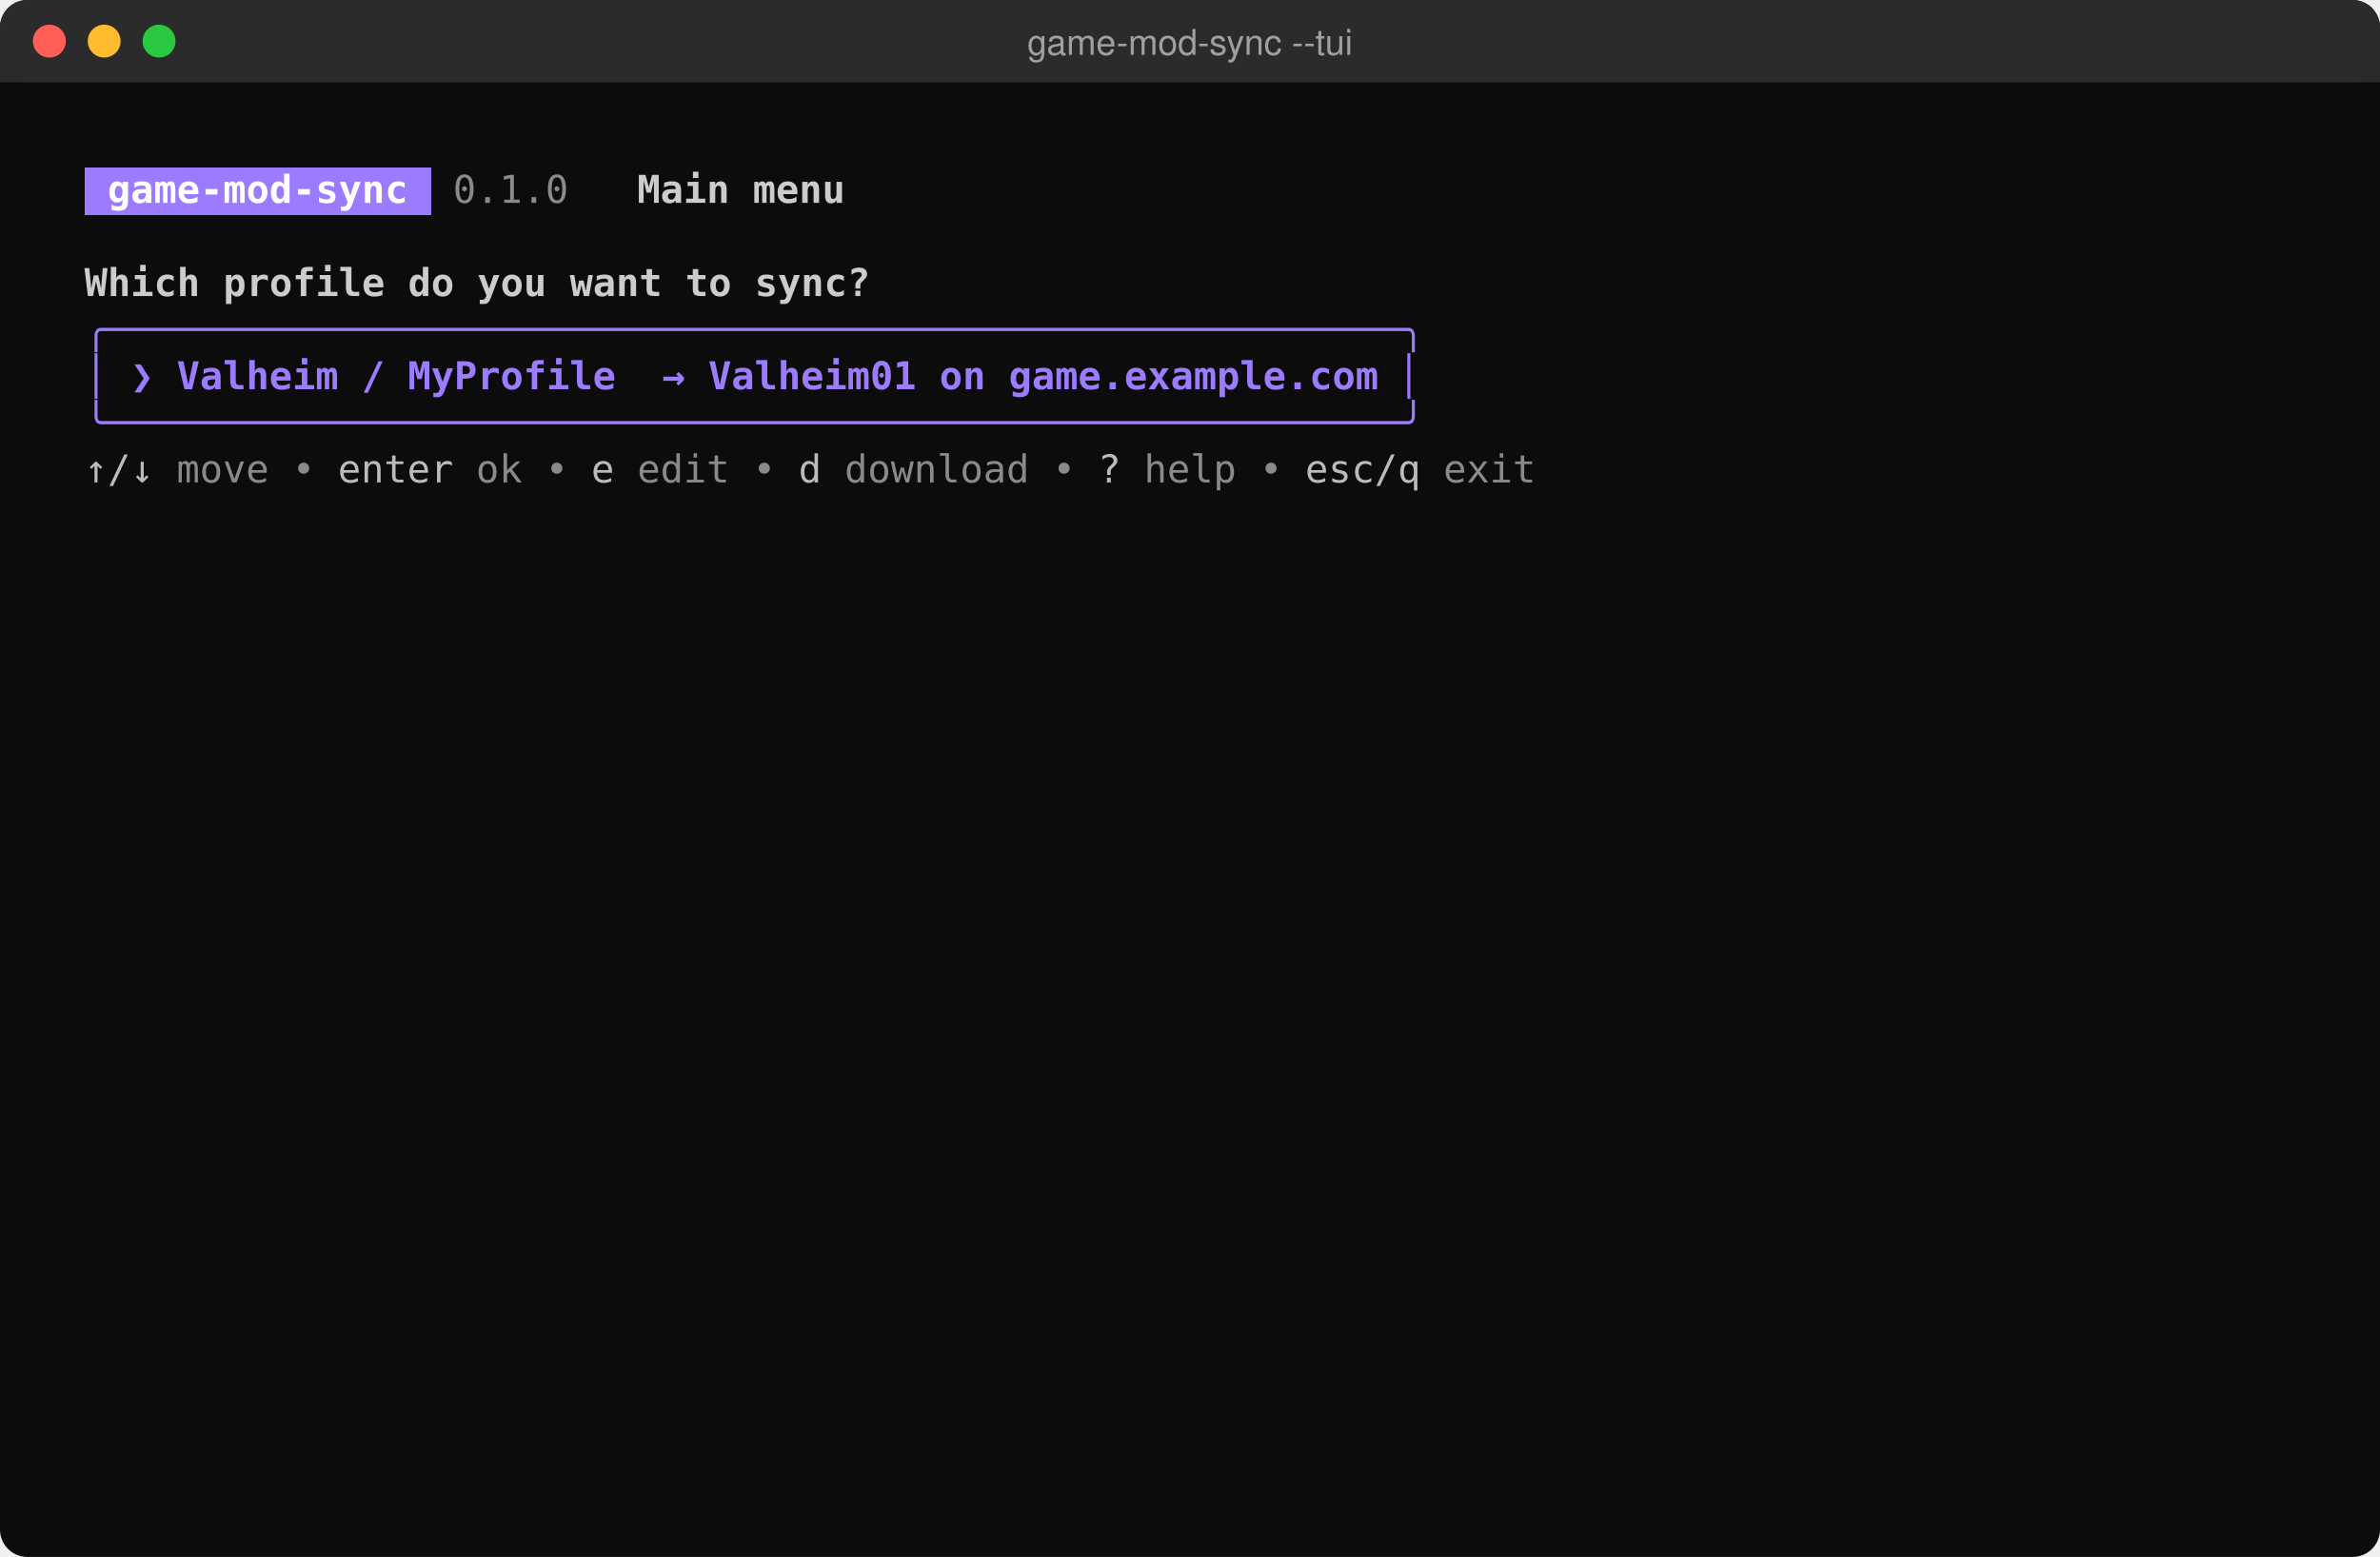
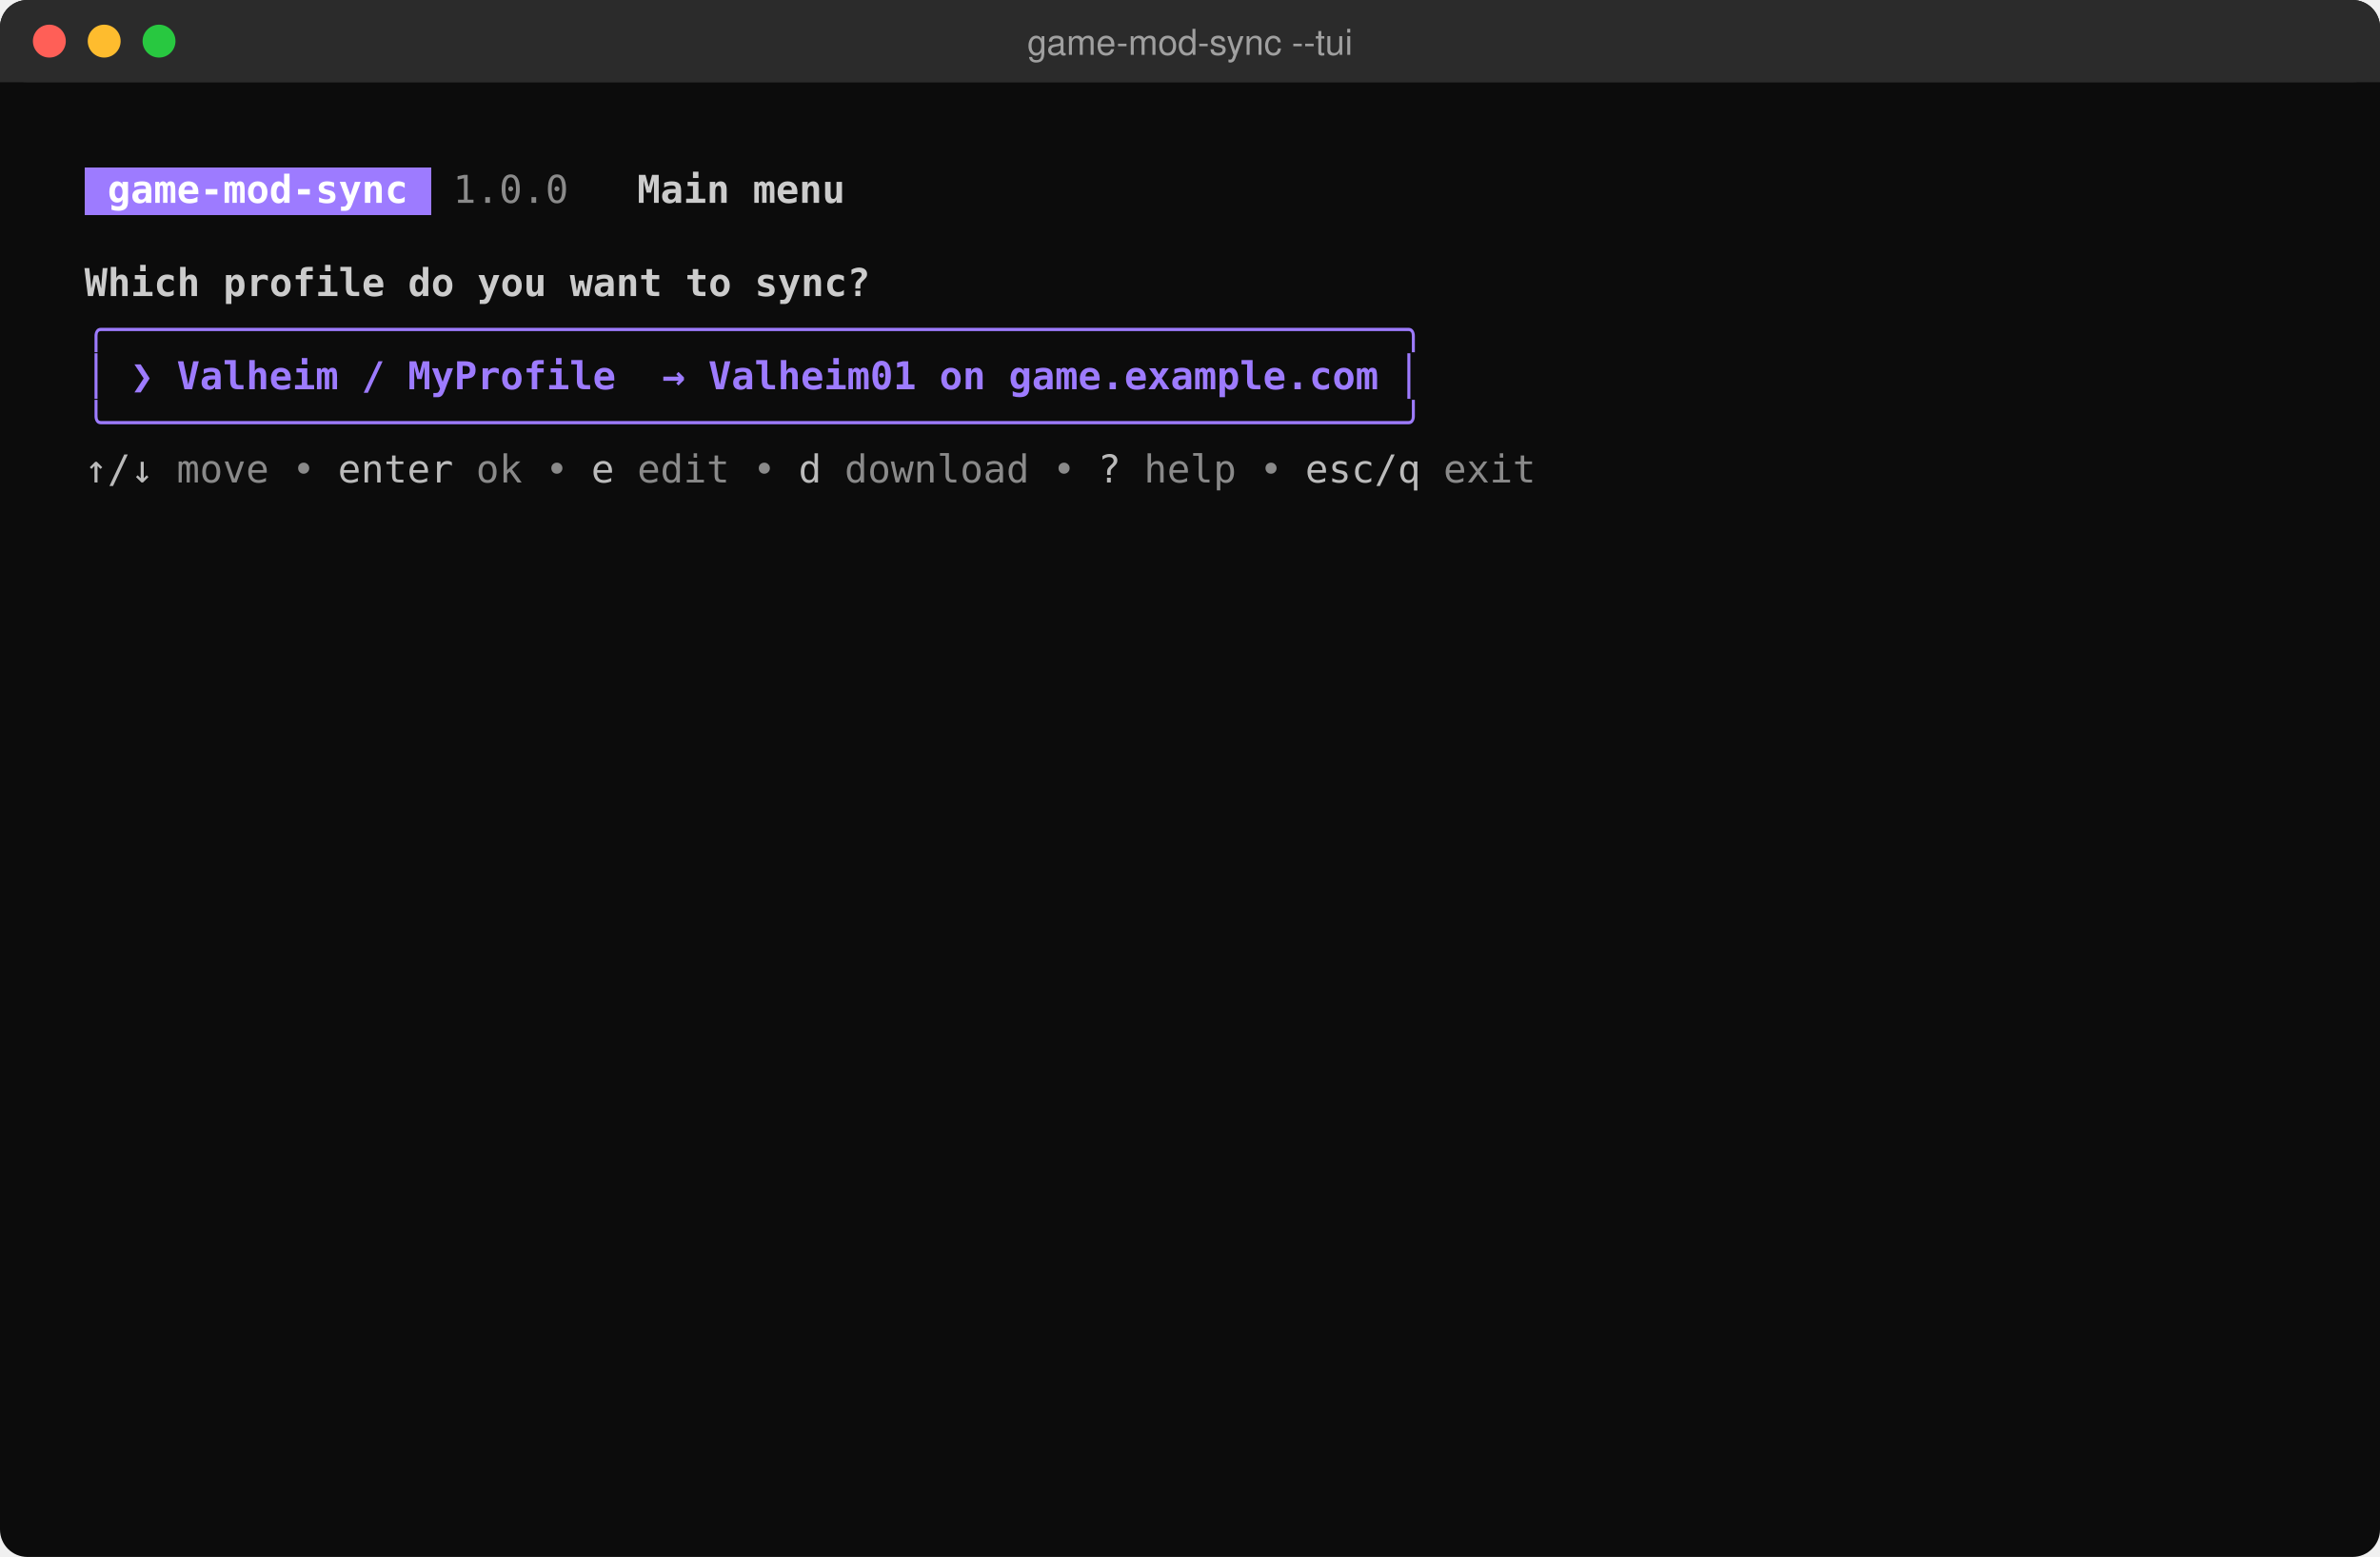
<svg xmlns="http://www.w3.org/2000/svg" width="868" height="568" viewBox="0 0 868 568" role="img" aria-label="game-mod-sync --tui">
  <rect width="868" height="568" rx="10" fill="#0c0c0c" />
  <rect width="868" height="30" rx="10" fill="#2b2b2b" />
  <rect y="20" width="868" height="10" fill="#2b2b2b" />
  <circle cx="18" cy="15" r="6" fill="#ff5f57" />
  <circle cx="38" cy="15" r="6" fill="#febc2e" />
  <circle cx="58" cy="15" r="6" fill="#28c840" />
  <text x="434" y="20" fill="#a0a0a0" font-family="Segoe UI,Helvetica,Arial,sans-serif" font-size="13" text-anchor="middle">game-mod-sync --tui</text>
  <g font-family="Cascadia Mono,Consolas,DejaVu Sans Mono,Menlo,monospace" font-size="14">
    <rect x="30.8" y="61" width="126.6" height="17.6" fill="#9d7bff" shape-rendering="crispEdges" />
    <text x="39.2" y="74" fill="#ffffff" font-weight="bold" textLength="109.2" lengthAdjust="spacingAndGlyphs" xml:space="preserve">game-mod-sync</text>
-     <text x="165.2" y="74" fill="#8a8a8a" textLength="42.0" lengthAdjust="spacingAndGlyphs" xml:space="preserve">0.1.0</text>
+     <text x="165.2" y="74" fill="#8a8a8a" textLength="42.0" lengthAdjust="spacingAndGlyphs" xml:space="preserve">1.0.0</text>
    <text x="232.4" y="74" fill="#cccccc" font-weight="bold" textLength="75.6" lengthAdjust="spacingAndGlyphs" xml:space="preserve">Main menu</text>
    <text x="30.8" y="108" fill="#cccccc" font-weight="bold" textLength="285.6" lengthAdjust="spacingAndGlyphs" xml:space="preserve">Which profile do you want to sync?</text>
    <text x="30.8" y="125" fill="#9d7bff" textLength="487.2" lengthAdjust="spacingAndGlyphs" xml:space="preserve">╭────────────────────────────────────────────────────────╮</text>
    <text x="30.8" y="142" fill="#9d7bff" textLength="8.4" lengthAdjust="spacingAndGlyphs" xml:space="preserve">│</text>
    <text x="47.6" y="142" fill="#9d7bff" font-weight="bold" textLength="453.6" lengthAdjust="spacingAndGlyphs" xml:space="preserve">❯ Valheim / MyProfile  → Valheim01 on game.example.com</text>
    <text x="509.6" y="142" fill="#9d7bff" textLength="8.4" lengthAdjust="spacingAndGlyphs" xml:space="preserve">│</text>
    <text x="30.8" y="159" fill="#9d7bff" textLength="487.2" lengthAdjust="spacingAndGlyphs" xml:space="preserve">╰────────────────────────────────────────────────────────╯</text>
    <text x="30.8" y="176" fill="#bbbbbb" textLength="25.2" lengthAdjust="spacingAndGlyphs" xml:space="preserve">↑/↓</text>
    <text x="64.4" y="176" fill="#8a8a8a" textLength="50.4" lengthAdjust="spacingAndGlyphs" xml:space="preserve">move •</text>
    <text x="123.2" y="176" fill="#bbbbbb" textLength="42.0" lengthAdjust="spacingAndGlyphs" xml:space="preserve">enter</text>
    <text x="173.6" y="176" fill="#8a8a8a" textLength="33.6" lengthAdjust="spacingAndGlyphs" xml:space="preserve">ok •</text>
    <text x="215.6" y="176" fill="#bbbbbb" textLength="8.4" lengthAdjust="spacingAndGlyphs" xml:space="preserve">e</text>
    <text x="232.4" y="176" fill="#8a8a8a" textLength="50.4" lengthAdjust="spacingAndGlyphs" xml:space="preserve">edit •</text>
    <text x="291.2" y="176" fill="#bbbbbb" textLength="8.4" lengthAdjust="spacingAndGlyphs" xml:space="preserve">d</text>
    <text x="308.0" y="176" fill="#8a8a8a" textLength="84.0" lengthAdjust="spacingAndGlyphs" xml:space="preserve">download •</text>
    <text x="400.4" y="176" fill="#bbbbbb" textLength="8.4" lengthAdjust="spacingAndGlyphs" xml:space="preserve">?</text>
    <text x="417.2" y="176" fill="#8a8a8a" textLength="50.4" lengthAdjust="spacingAndGlyphs" xml:space="preserve">help •</text>
    <text x="476.0" y="176" fill="#bbbbbb" textLength="42.0" lengthAdjust="spacingAndGlyphs" xml:space="preserve">esc/q</text>
    <text x="526.4" y="176" fill="#8a8a8a" textLength="33.6" lengthAdjust="spacingAndGlyphs" xml:space="preserve">exit</text>
  </g>
</svg>
